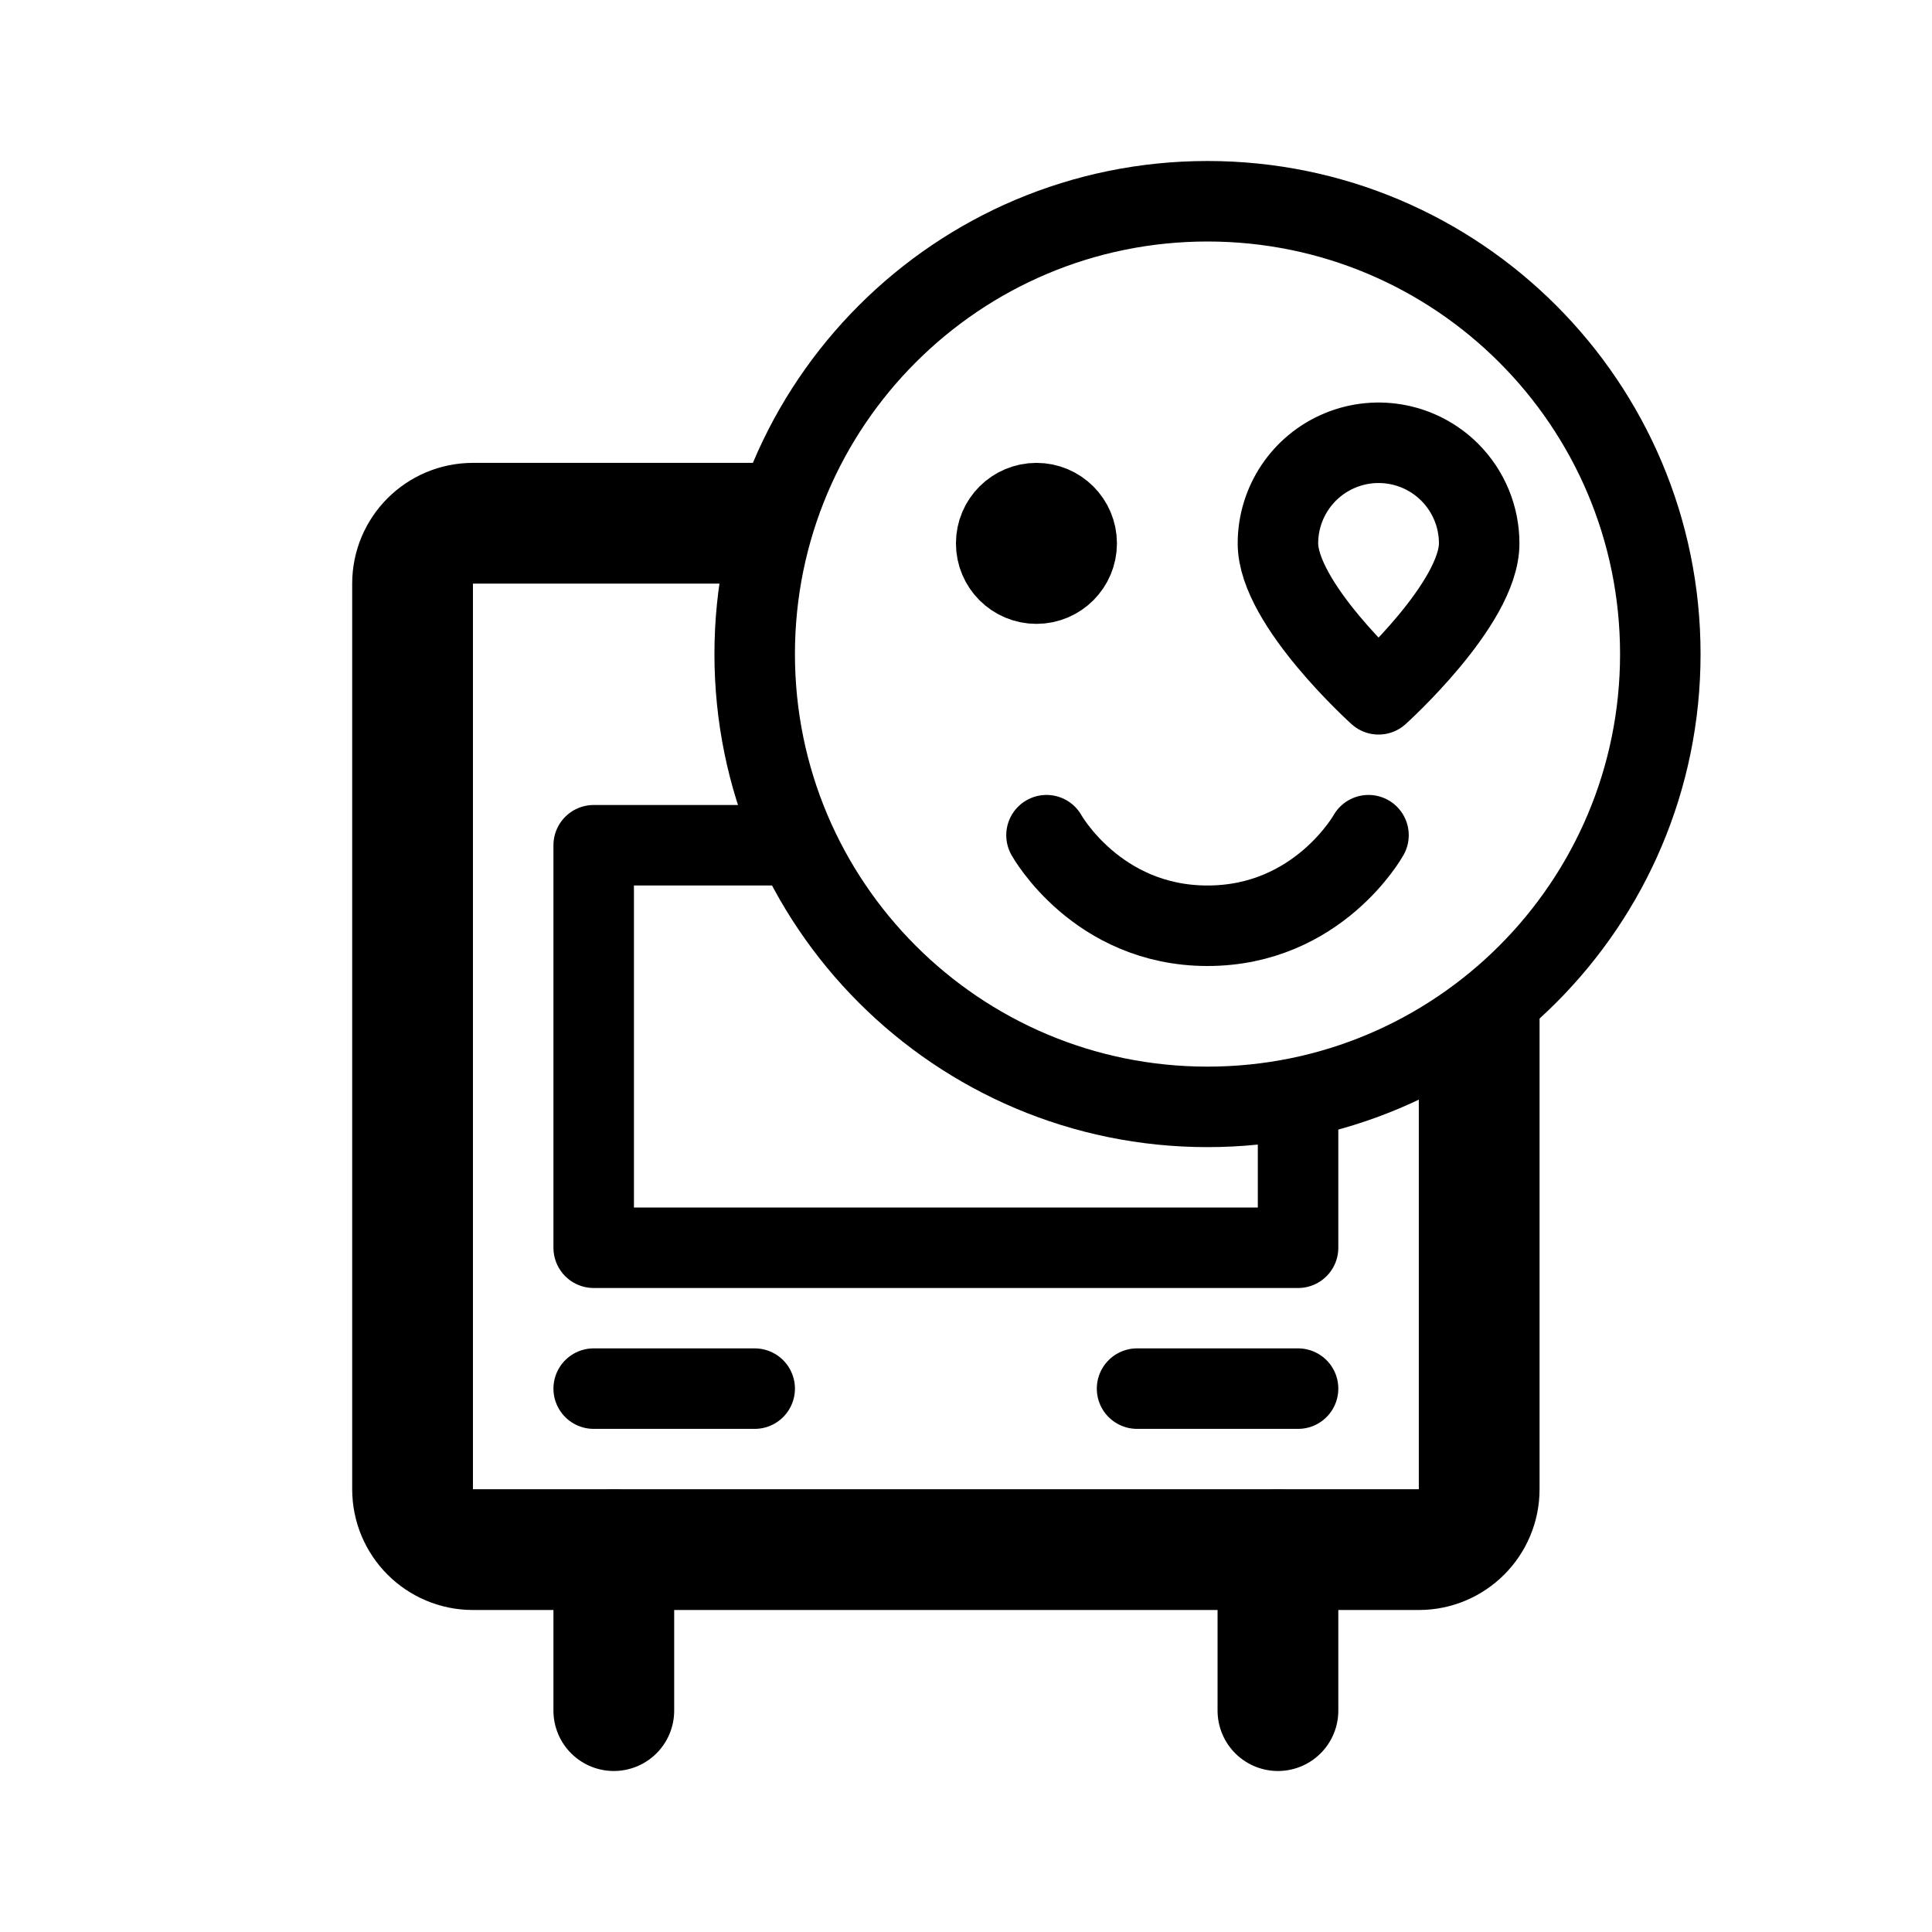
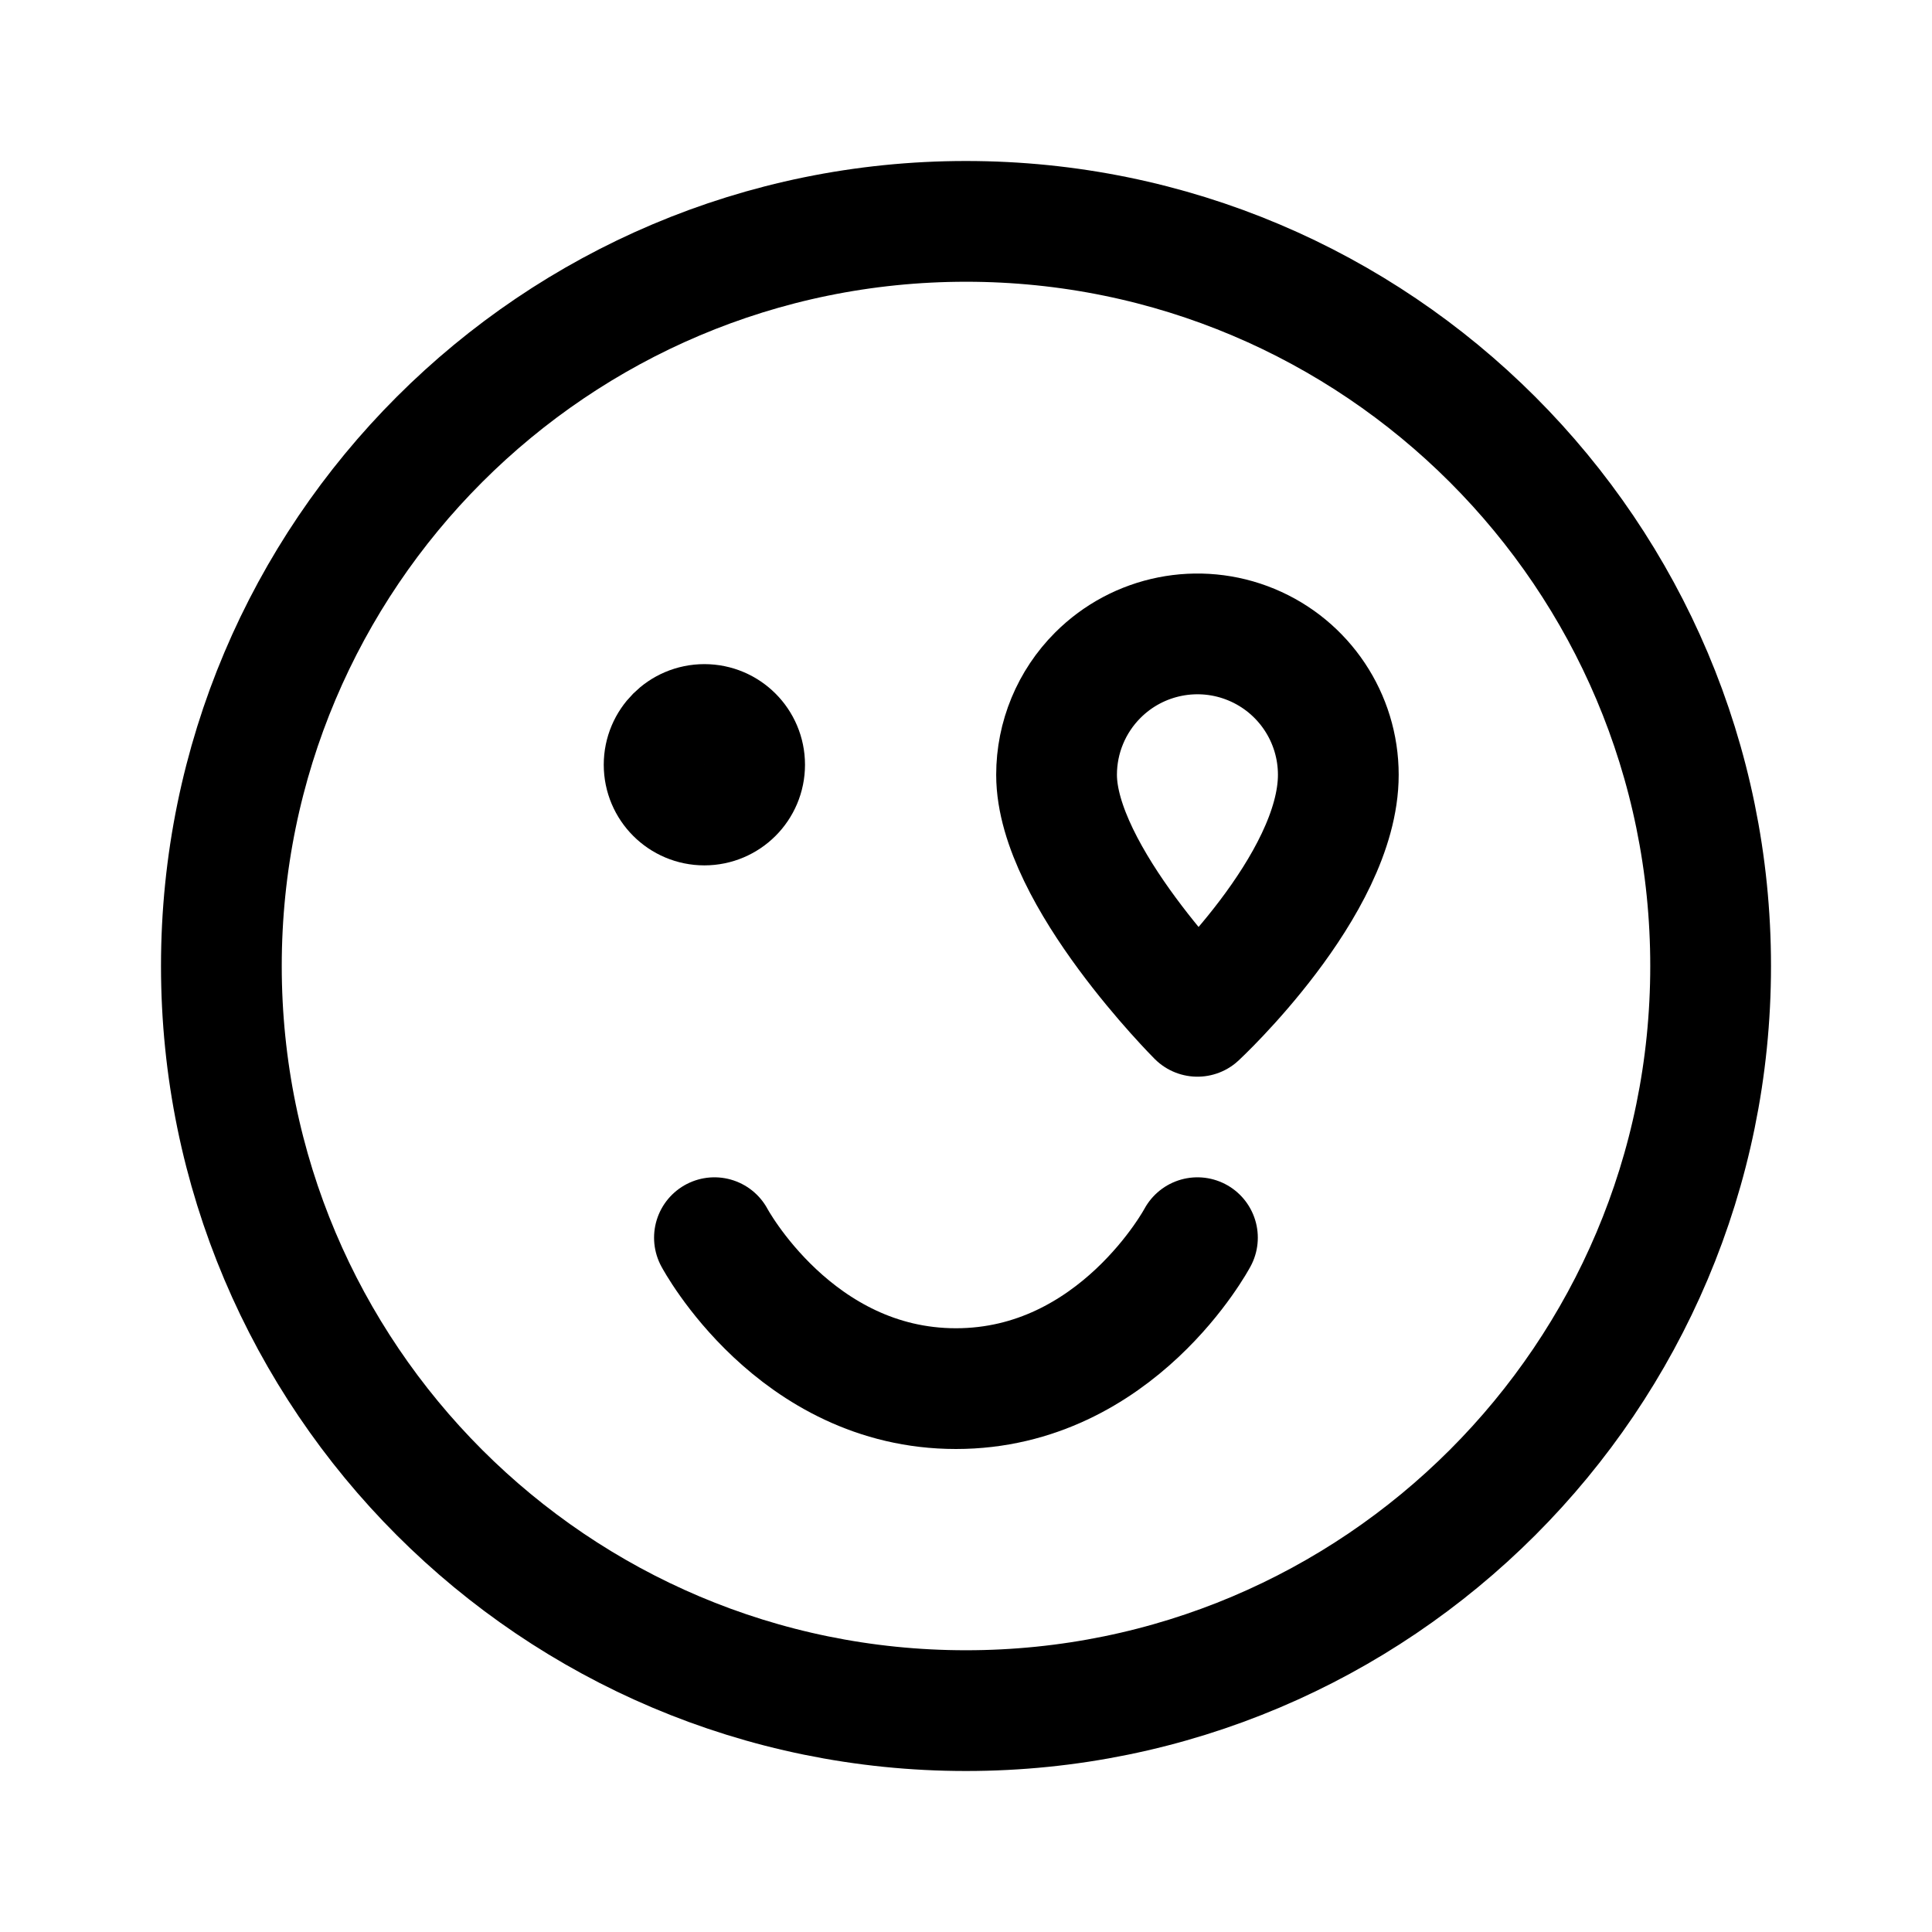
- <svg xmlns="http://www.w3.org/2000/svg" width="192" height="192" fill="none" stroke="#000" stroke-linejoin="round" stroke-width="8" viewBox="0 0 192 192">
-   <path stroke-width="12" d="M77 52H47a6 6 0 0 0-6 6v90a6 6 0 0 0 6 6h94a6 6 0 0 0 6-6v-47" />
-   <path stroke-linecap="round" d="M78 84H59v40h70v-14m0 28h-16m-38 0H59" />
-   <path stroke-linecap="round" stroke-width="12" d="M127 154v16m-66-16v16" />
-   <path stroke-linecap="round" d="M104 83s5 9 16 9 16-9 16-9m8.071-36.071A10.002 10.002 0 0 1 147 54c0 6-10 15-10 15s-10-9-10-15a10.002 10.002 0 0 1 17.071-7.071z" />
-   <circle cx="4" cy="4" r="4" transform="matrix(1 0 0 -1 99 58)" />
-   <circle cx="120" cy="65" r="45" />
+ <svg xmlns="http://www.w3.org/2000/svg" width="192" height="192" viewBox="0 0 192 192" fill="none">
+   <circle cx="5" cy="5" r="5" transform="matrix(1 0 0 -1 65 81)" stroke="#000" stroke-width="10" stroke-linecap="round" stroke-linejoin="round" />
+   <path d="M133 77a13.998 13.998 0 0 0-23.899-9.9A13.998 13.998 0 0 0 105 77m-34 46s8 15 24 15 24-15 24-15m14-46c0 11-14 24-14 24s-14-14-14-24" stroke="#000" stroke-width="12" stroke-linecap="round" stroke-linejoin="round" />
+   <circle cx="96" cy="96" r="74" stroke="#000" stroke-width="12" stroke-linejoin="round" />
</svg>
